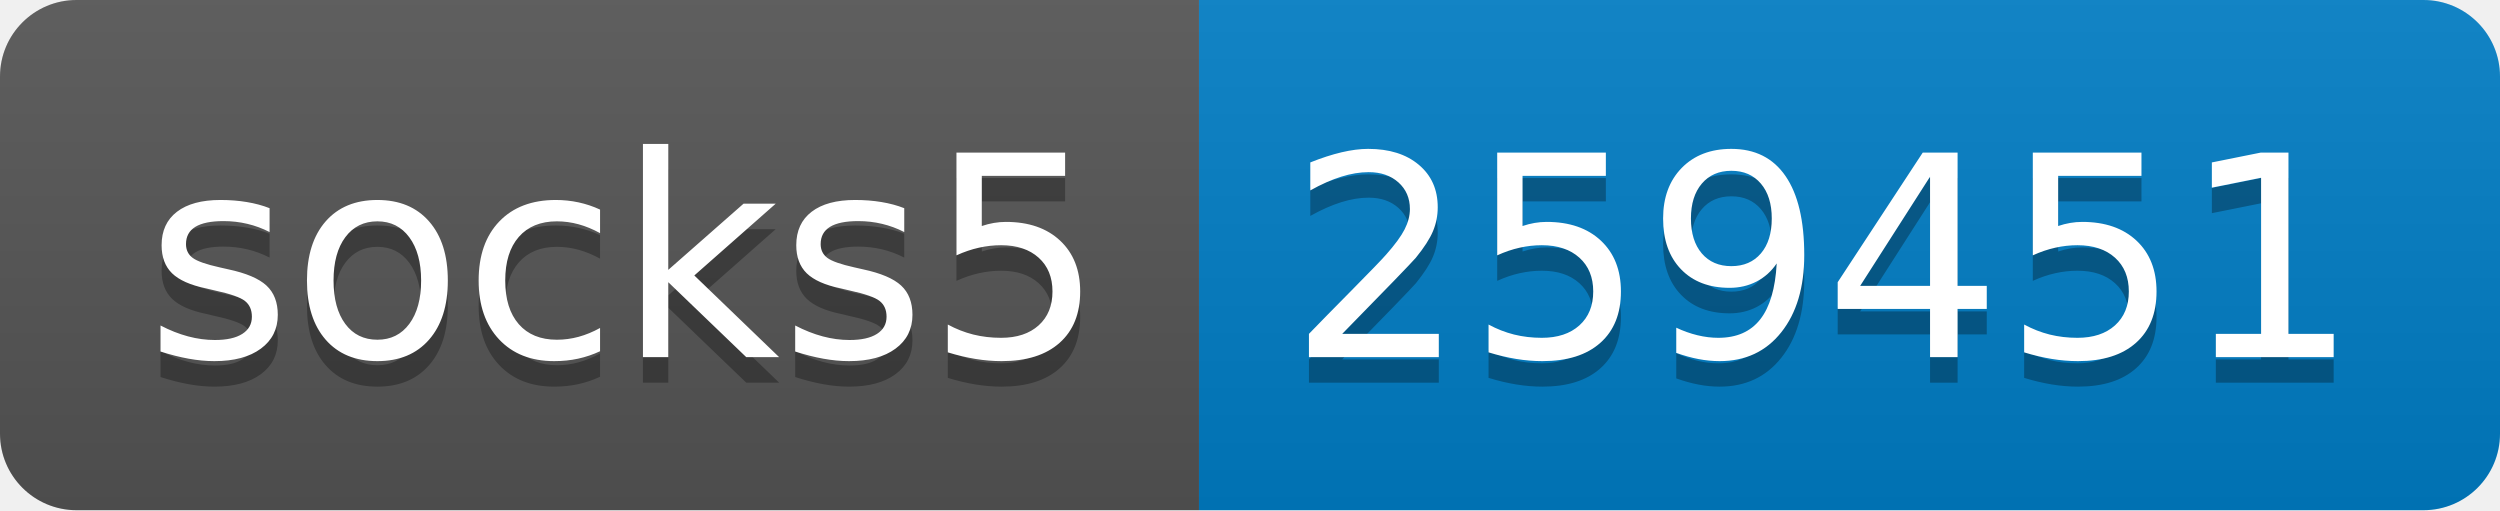
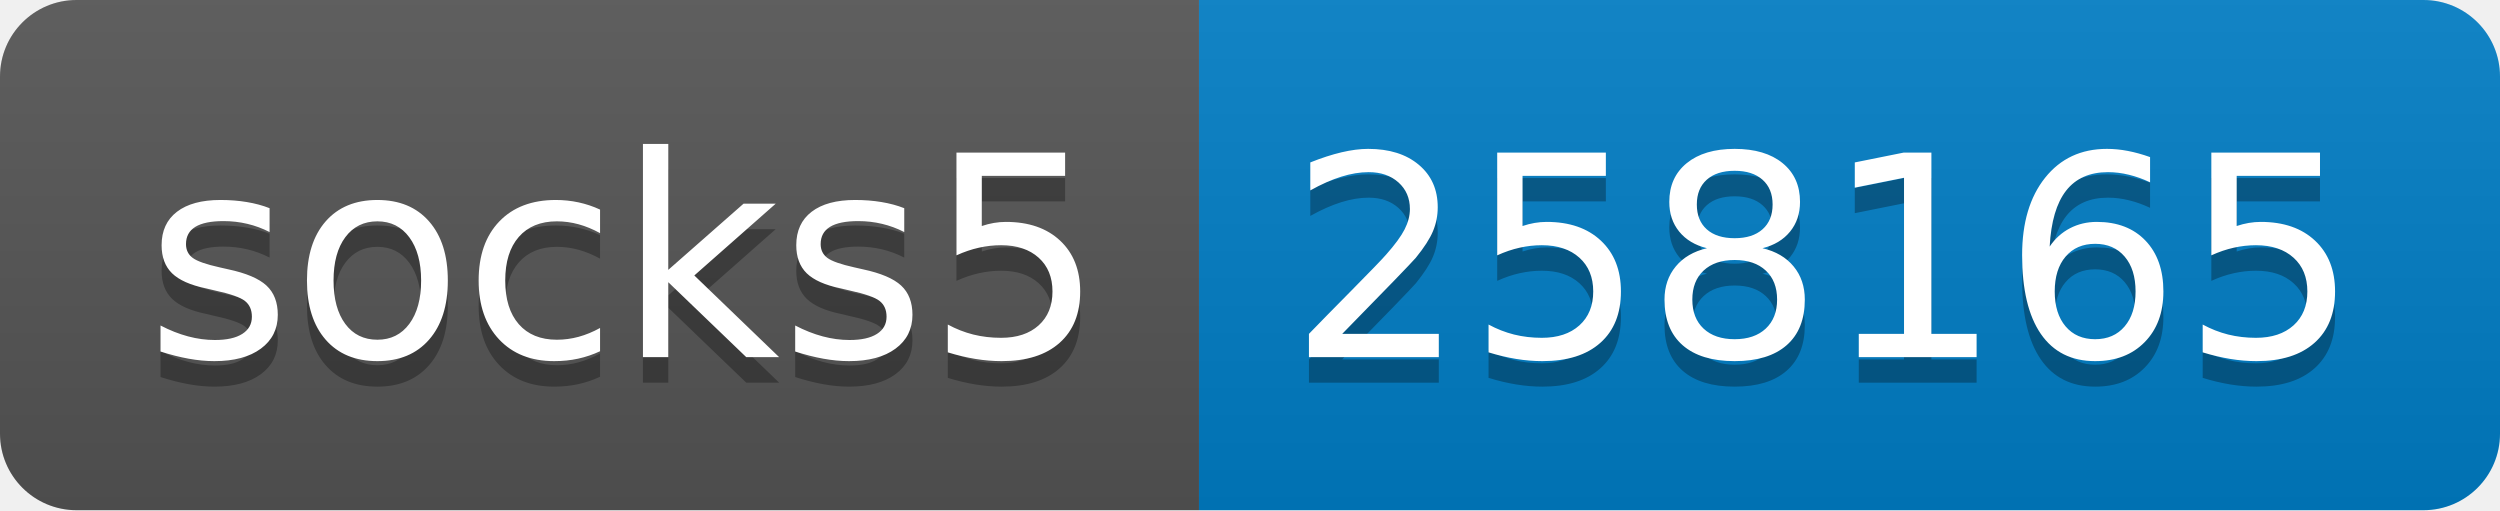
- <svg xmlns="http://www.w3.org/2000/svg" width="98" height="20" role="img" aria-label="socks5: 259451">
+ <svg xmlns="http://www.w3.org/2000/svg" width="98" height="20" role="img" aria-label="socks5: 258165">
  <linearGradient id="s" x2="0" y2="100%">
    <stop offset="0" stop-color="#bbb" stop-opacity=".1" />
    <stop offset="1" stop-opacity=".1" />
  </linearGradient>
  <clipPath id="r">
    <rect width="98" height="20" rx="3" fill="#fff" />
  </clipPath>
  <g clip-path="url(#r)">
    <rect width="47" height="20" fill="#555" />
    <rect x="47" width="51" height="20" fill="#007ec6" />
    <rect width="98" height="20" fill="url(#s)" />
  </g>
  <g fill="#fff" text-anchor="middle" font-family="Verdana,Geneva,DejaVu Sans,sans-serif" text-rendering="geometricPrecision" font-size="110">
    <text aria-hidden="true" x="245" y="150" fill="#010101" fill-opacity=".3" transform="scale(.1)" textLength="370">socks5</text>
    <text x="245" y="140" transform="scale(.1)" fill="#fff" textLength="370">socks5</text>
-     <text aria-hidden="true" x="715" y="150" fill="#010101" fill-opacity=".3" transform="scale(.1)" textLength="410">259451</text>
-     <text x="715" y="140" transform="scale(.1)" fill="#fff" textLength="410">259451</text>
+     <text aria-hidden="true" x="715" y="150" fill="#010101" fill-opacity=".3" transform="scale(.1)" textLength="410">258165</text>
+     <text x="715" y="140" transform="scale(.1)" fill="#fff" textLength="410">258165</text>
  </g>
</svg>
